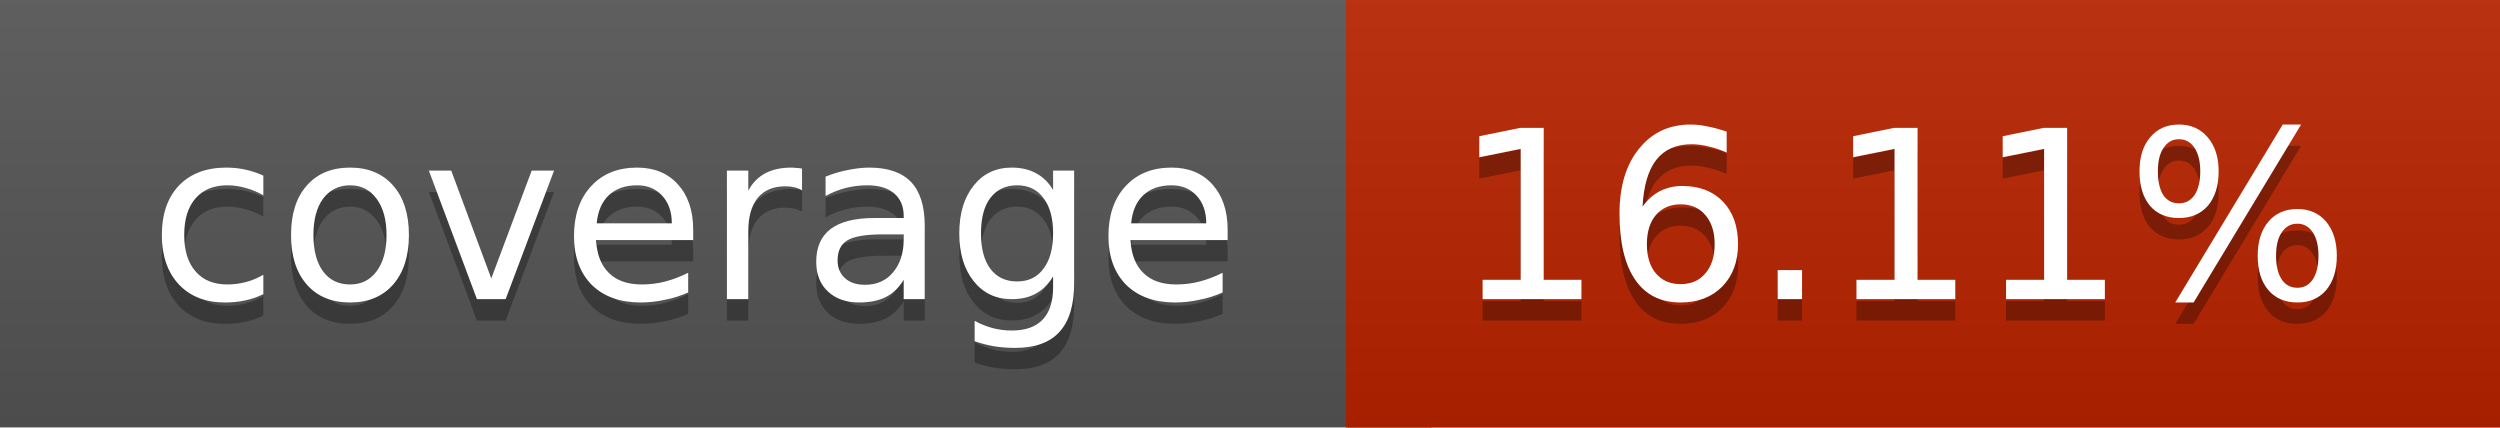
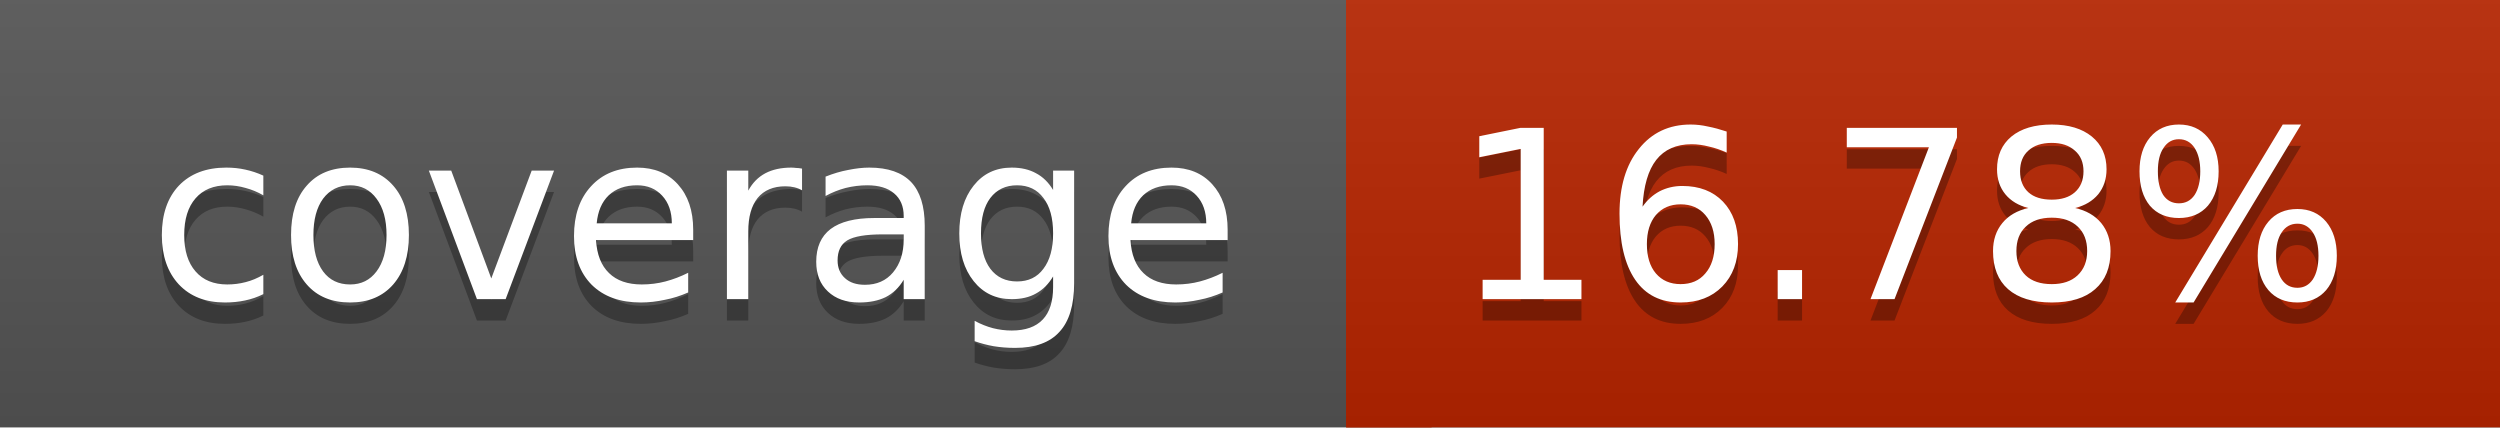
<svg xmlns="http://www.w3.org/2000/svg" width="117" height="20">
  <linearGradient id="a" x2="0" y2="100%">
    <stop offset="0" stop-color="#bbb" stop-opacity=".1" />
    <stop offset="1" stop-opacity=".1" />
  </linearGradient>
  <rect rx="0" width="117" height="20" fill="#555" />
-   <rect rx="0" x="63" width="54" height="20" fill="#b92400" />
-   <path fill="#b92400" d="M63 0h4v20h-4z" />
+   <rect rx="0" x="63" width="54" height="20" fill="#b82500" />
+   <path fill="#b82500" d="M63 0h4v20h-4z" />
  <rect rx="0" width="117" height="20" fill="url(#a)" />
  <g fill="#fff" text-anchor="middle" font-family="DejaVu Sans,Verdana,Geneva,sans-serif" font-size="11">
    <text x="32.5" y="15" fill="#010101" fill-opacity=".3">coverage</text>
    <text x="32.5" y="14">coverage</text>
-     <text x="89" y="15" fill="#010101" fill-opacity=".3">16.11%</text>
-     <text x="89" y="14">16.11%</text>
+     <text x="89" y="15" fill="#010101" fill-opacity=".3">16.78%</text>
+     <text x="89" y="14">16.78%</text>
  </g>
</svg>
